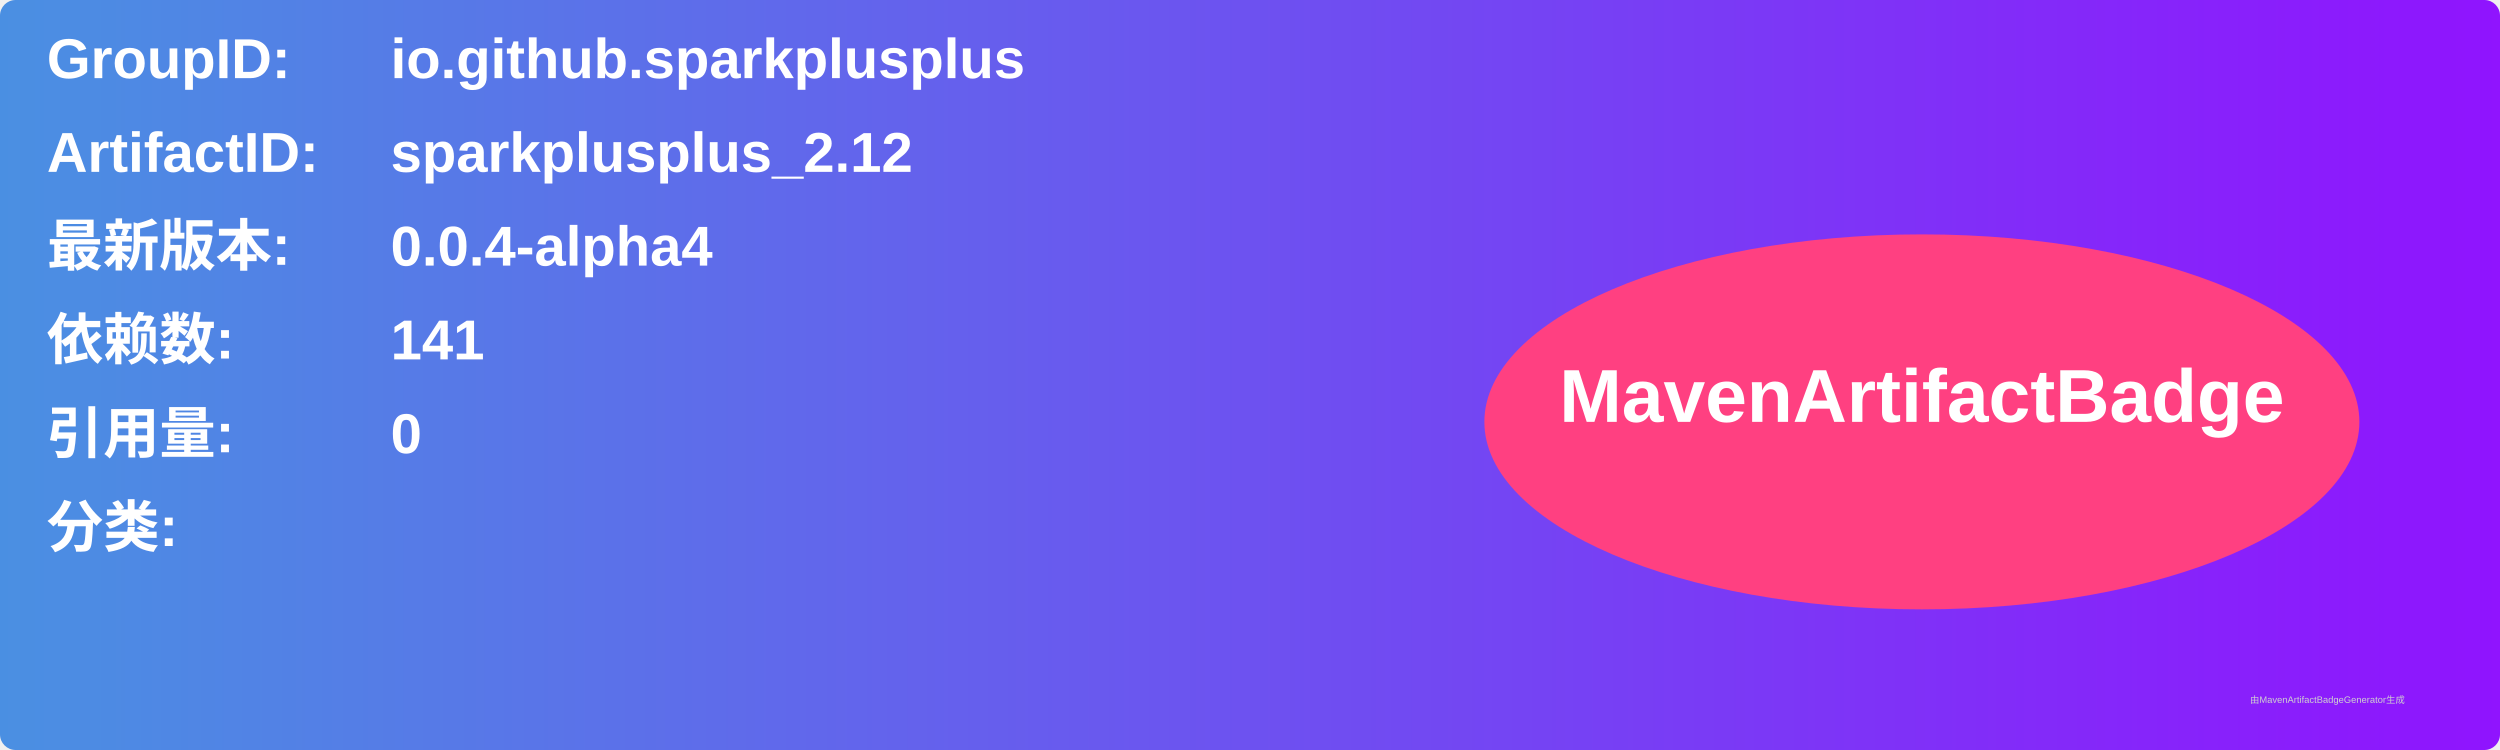
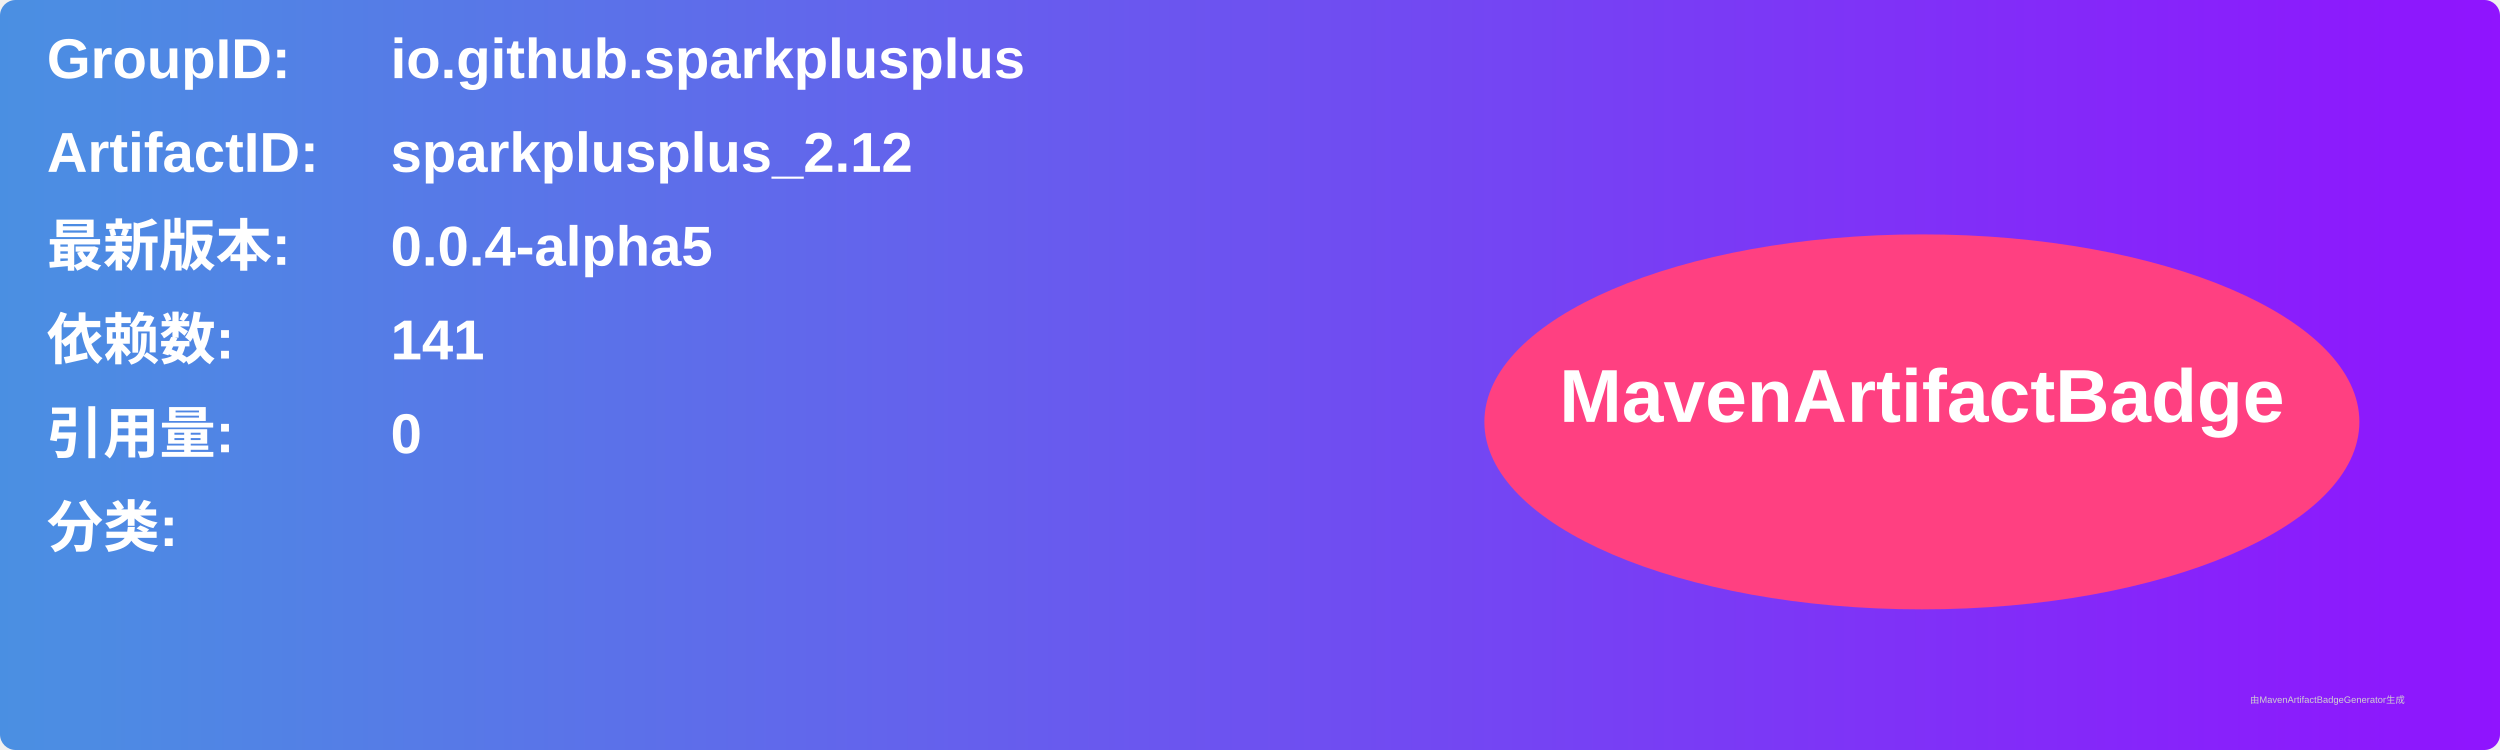
<svg xmlns="http://www.w3.org/2000/svg" width="800" height="240" viewBox="0 0 800 240">
  <linearGradient id="grad" x1="0%" y1="0%" x2="100%" y2="0%">
    <stop offset="0%" stop-color="#4a90e2" />
    <stop offset="100%" stop-color="#9013fe" />
  </linearGradient>
  <rect width="100%" height="100%" rx="5" ry="5" fill="url(#grad)" />
  <g transform="translate(15, 15)">
    <text x="0" y="10" font-family="Arial" font-size="18" fill="white" font-weight="bold" width="260">GroupID:</text>
    <text x="110" y="10" font-family="Arial" font-size="18" fill="white" font-weight="bold" width="460">io.github.sparkplusplus</text>
    <text x="0" y="40" font-family="Arial" font-size="18" fill="white" font-weight="bold" width="260">ArtifactID:</text>
    <text x="110" y="40" font-family="Arial" font-size="18" fill="white" font-weight="bold" width="460">sparkplusplus_2.12</text>
    <text x="0" y="70" font-family="Arial" font-size="18" fill="white" font-weight="bold">最新版本:</text>
    <text x="110" y="70" font-family="Arial" font-size="18" fill="white" font-weight="bold">
-       <tspan font-weight="bold">0.0.4-alpha4</tspan>
+       <tspan font-weight="bold">0.0.4-alpha5</tspan>
    </text>
    <text x="0" y="100" font-family="Arial" font-size="18" fill="white" font-weight="bold">依赖数: </text>
    <text x="110" y="100" font-family="Arial" font-size="18" fill="white">
      <tspan font-weight="bold">141</tspan>
    </text>
    <text x="0" y="130" font-family="Arial" font-size="18" fill="white" font-weight="bold">引用量: </text>
    <text x="110" y="130" font-family="Arial" font-size="18" fill="white">
      <tspan font-weight="bold">0</tspan>
    </text>
    <text x="0" y="160" font-family="Arial" font-size="18" fill="white" font-weight="bold">分类:</text>
    <text x="10" y="190" font-family="Arial" font-size="10" fill="white">
      <tspan font-weight="bold" />
    </text>
    <ellipse cx="600" cy="120" rx="140" ry="60" fill="#ff4081" />
    <text x="600" y="120" text-anchor="middle" font-family="Arial" font-size="24" fill="white" font-weight="bold">MavenArtifactBadge</text>
  </g>
  <text x="720" y="225" font-family="Arial" font-size="3" fill="#d0d0d0">由MavenArtifactBadgeGenerator生成</text>
</svg>
